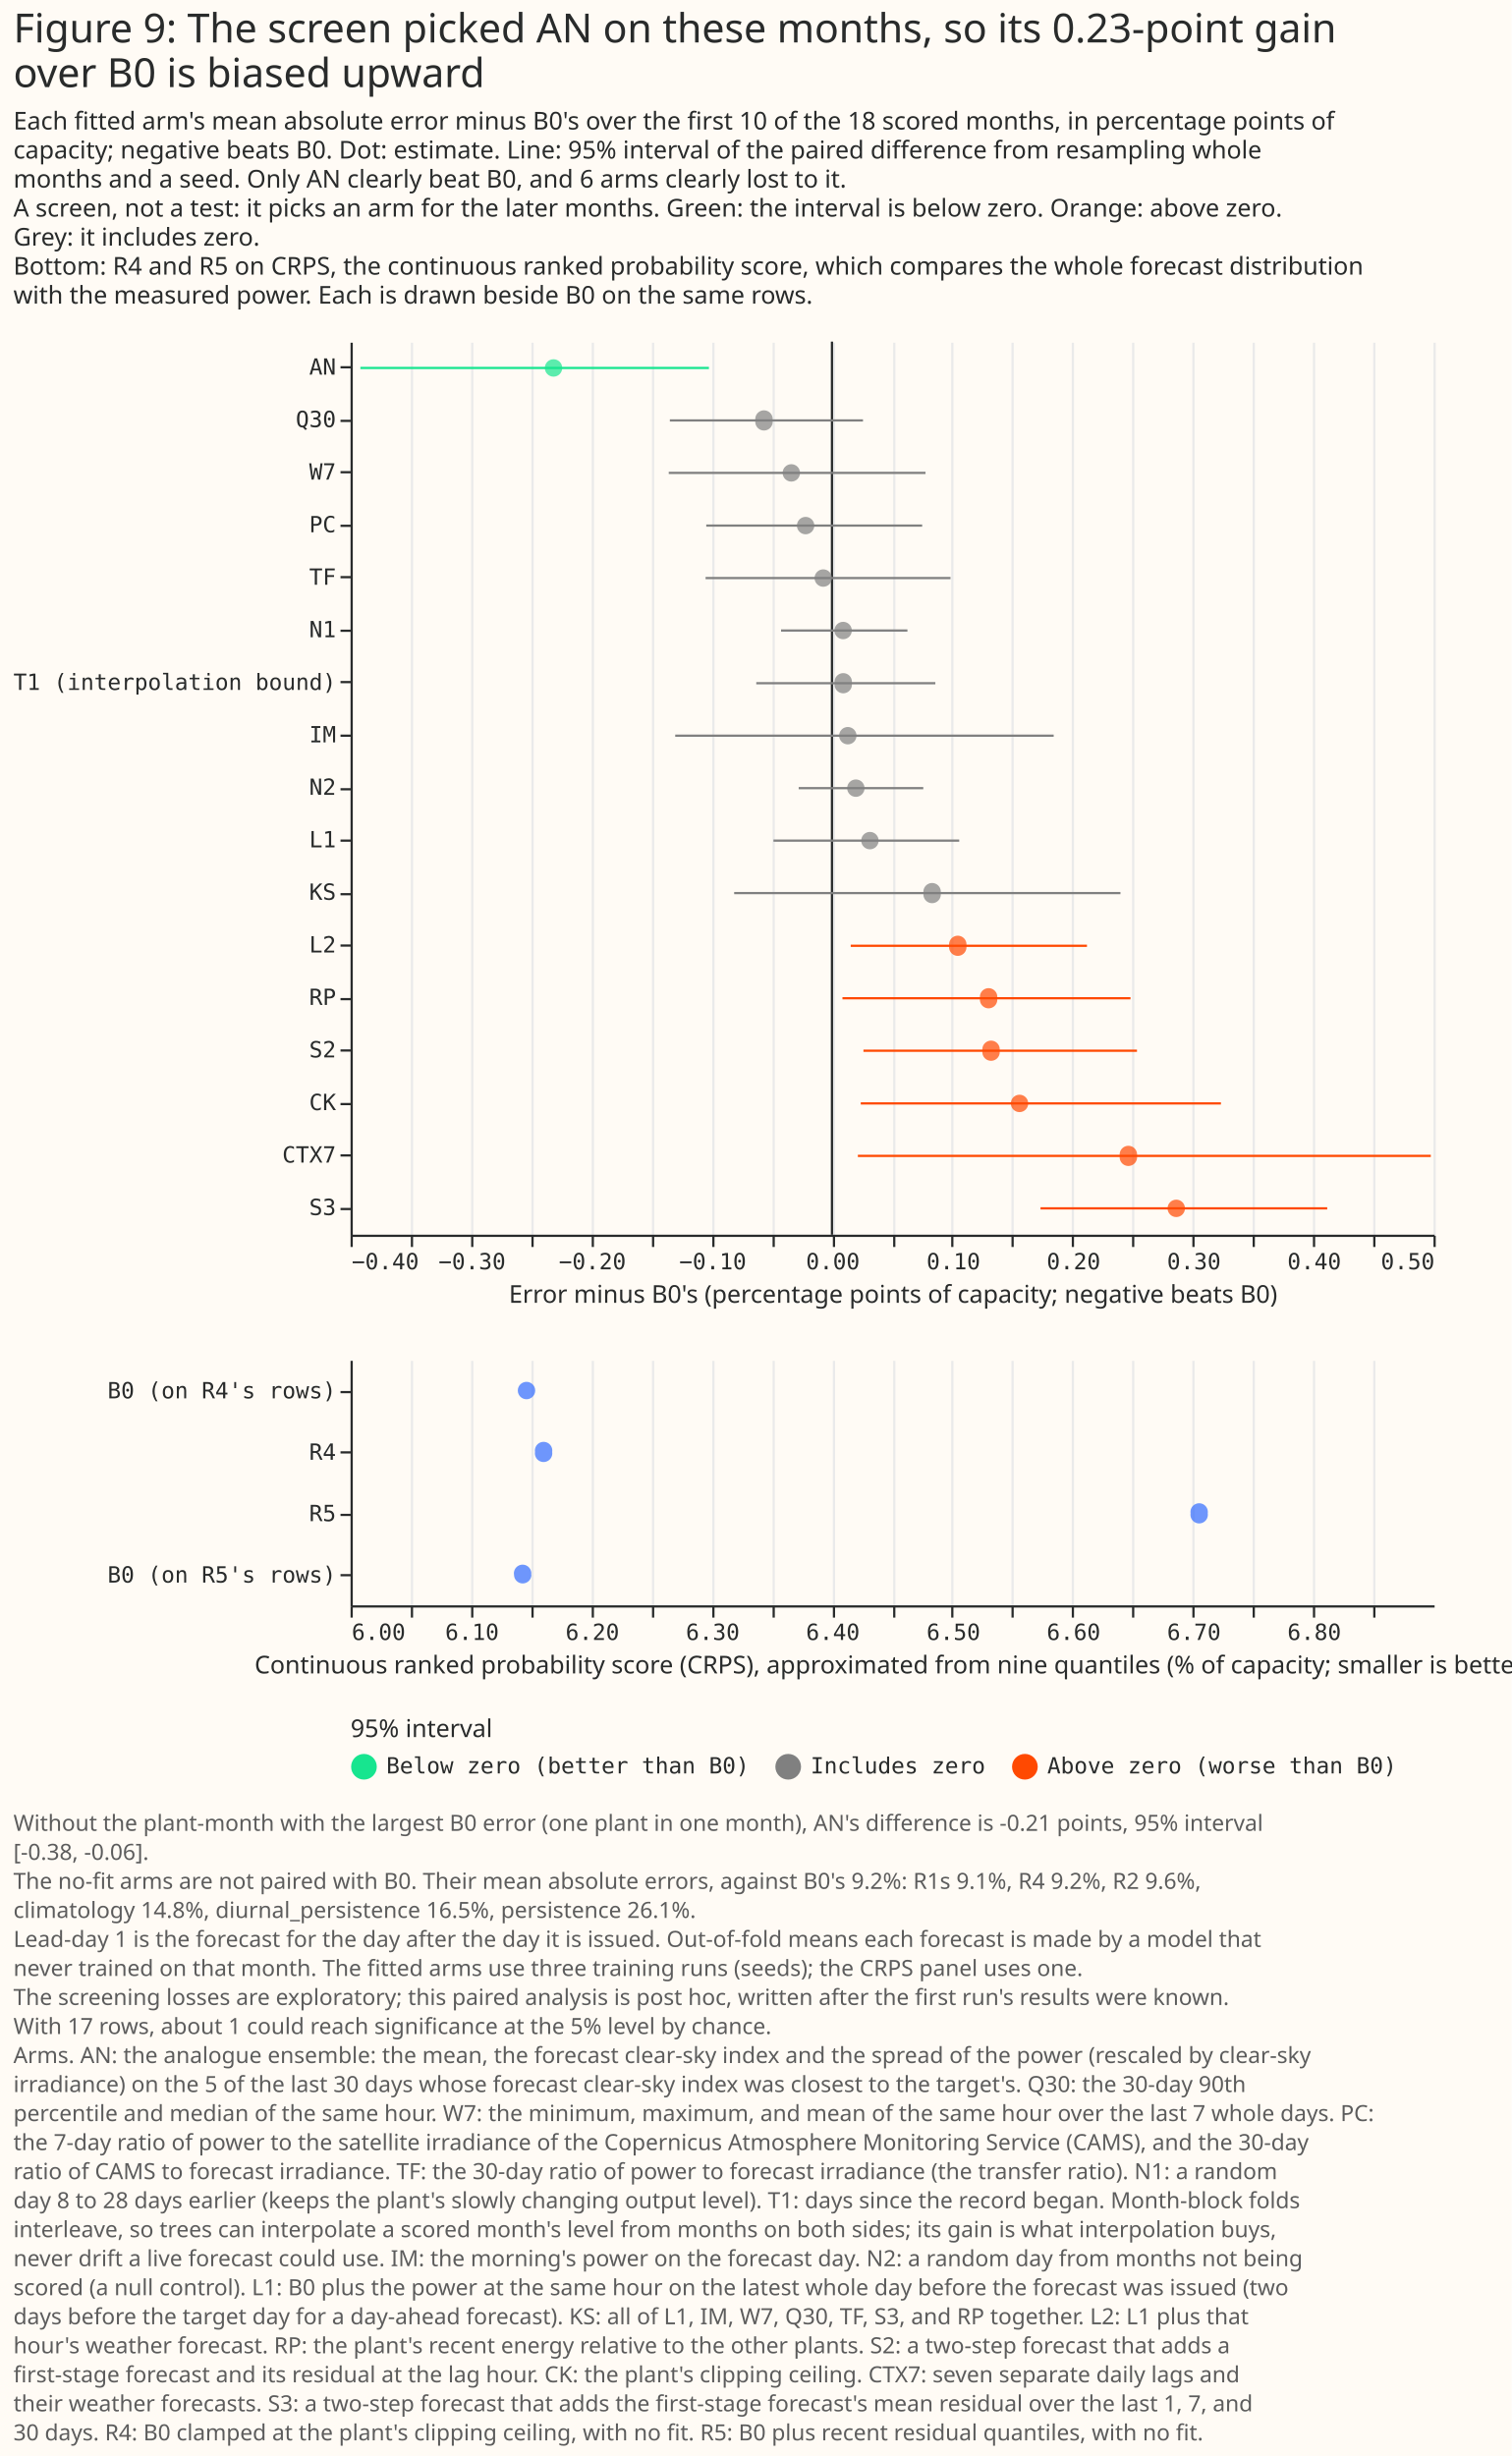
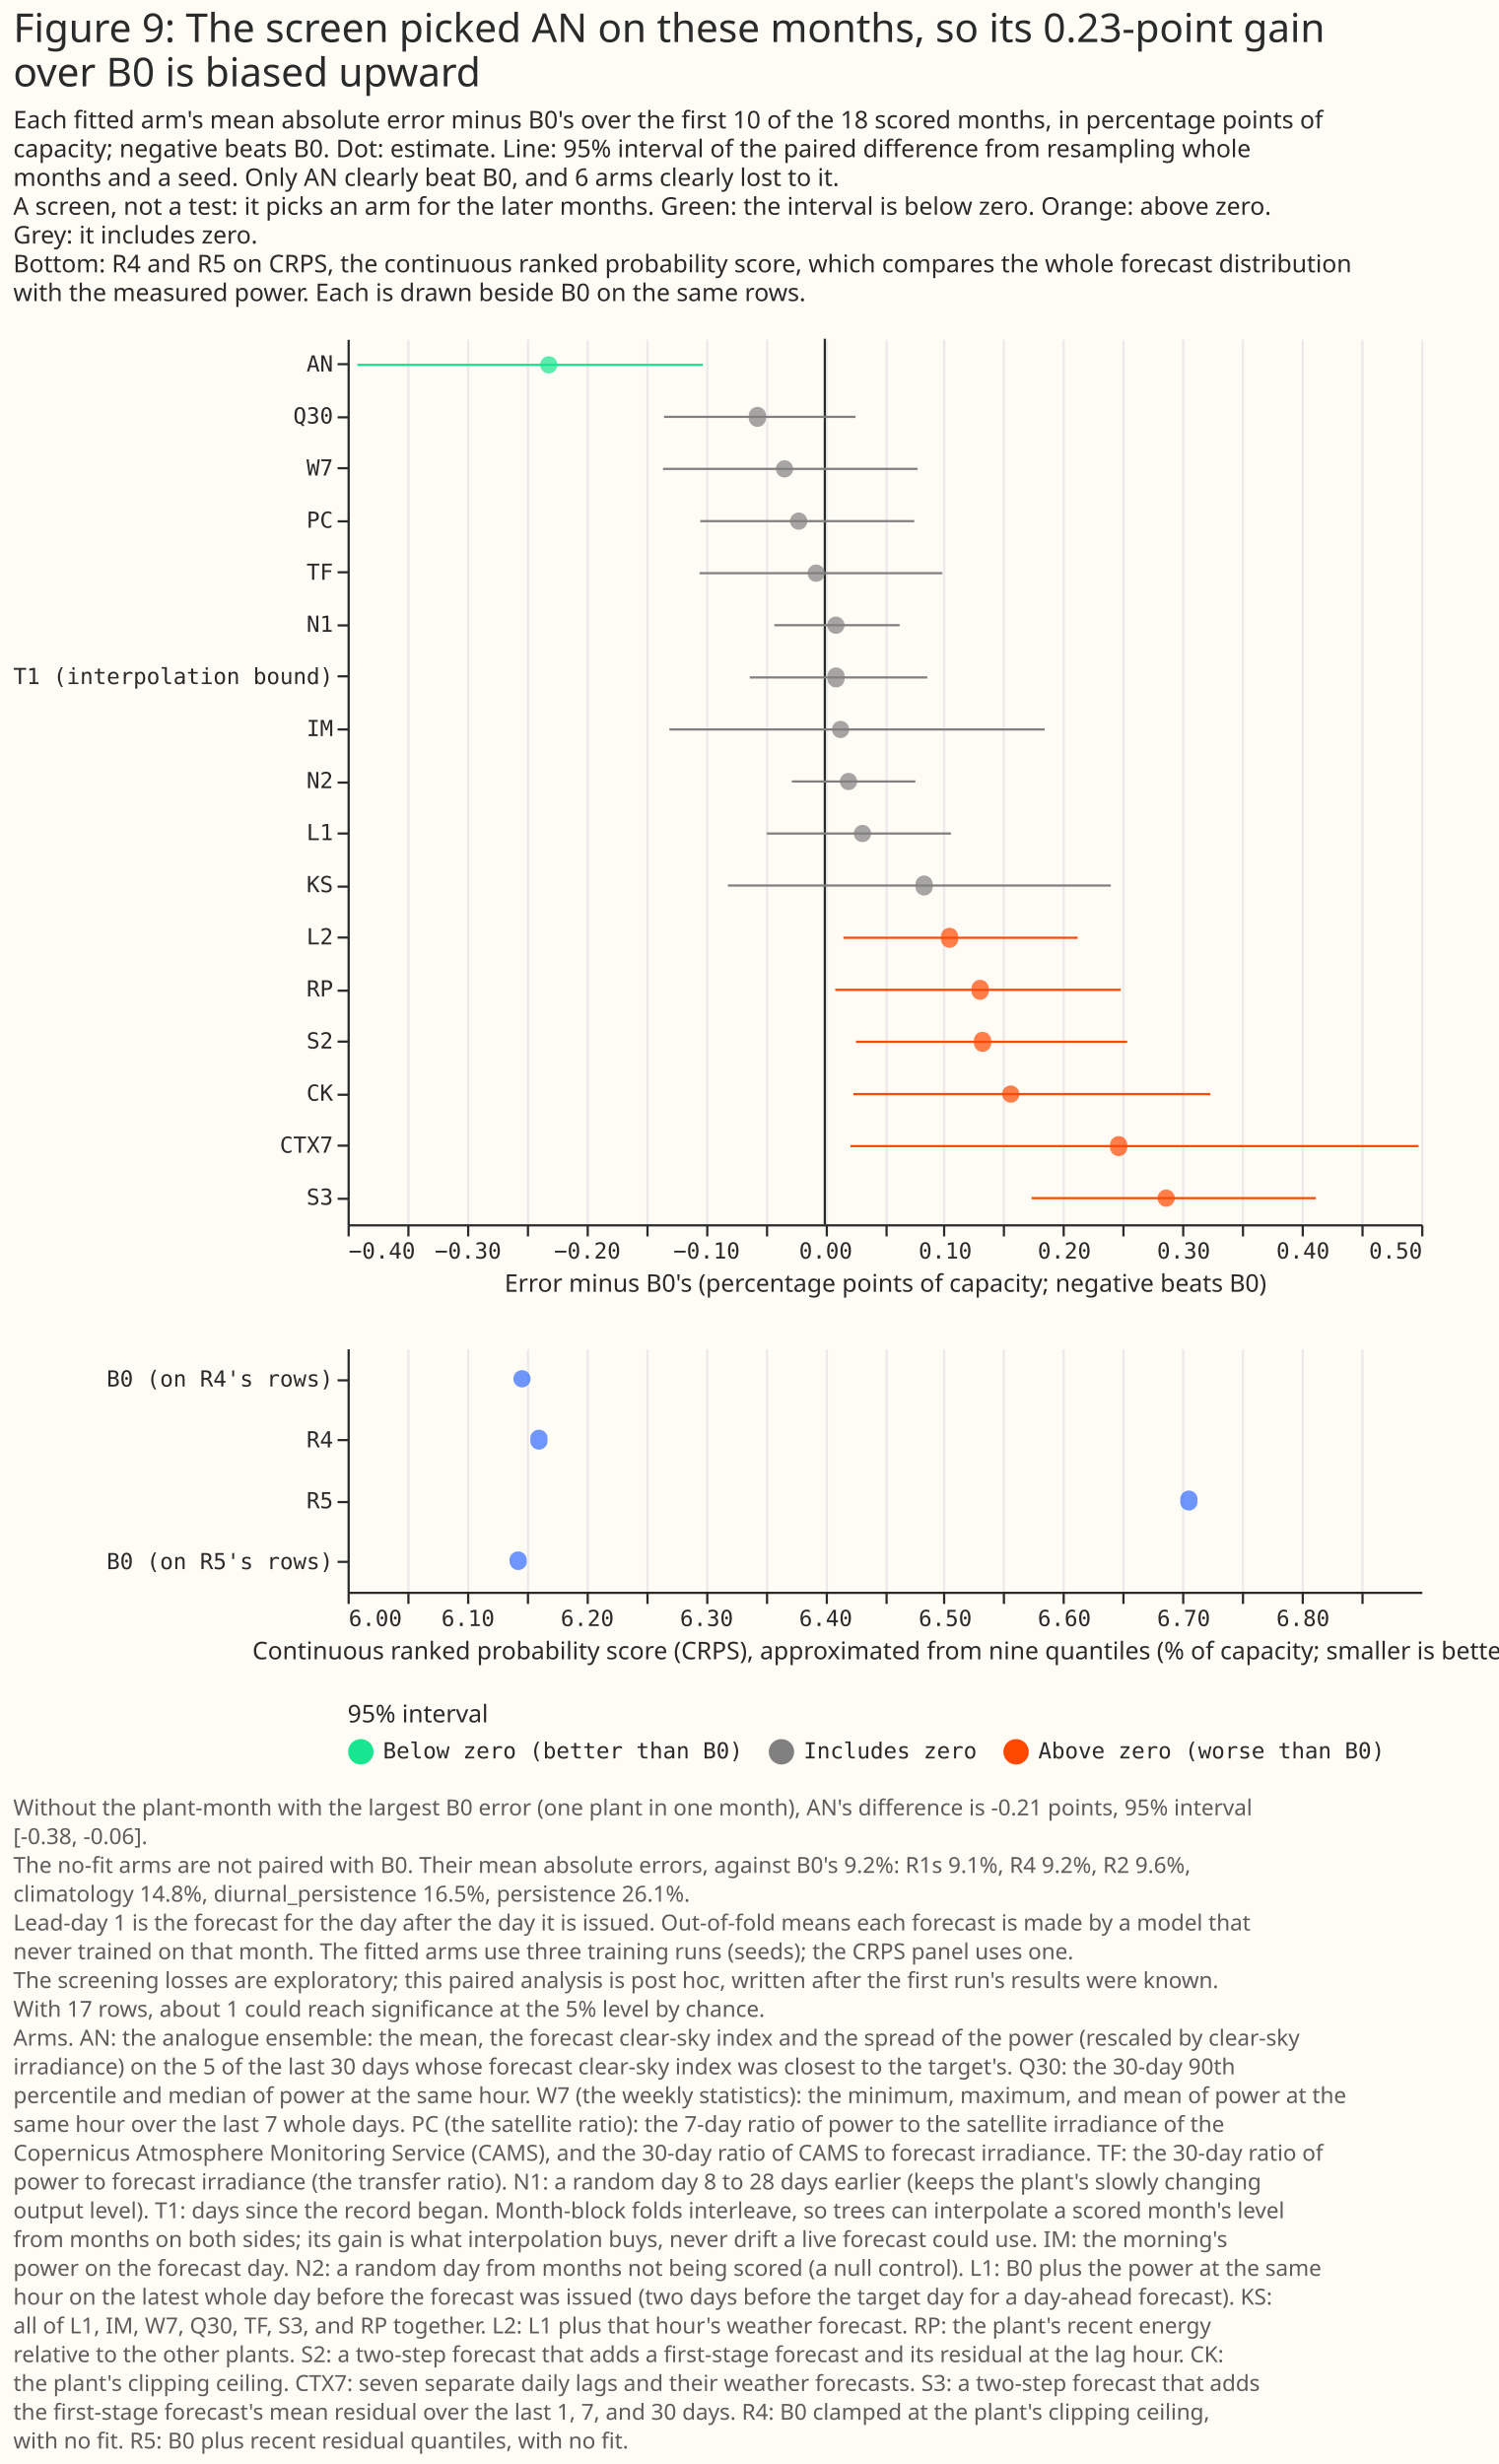
- <svg xmlns="http://www.w3.org/2000/svg" width="677" height="1100" class="marks" viewBox="0 0 677 1100">
-   <path fill="#fffbf5" d="M0 0h677v1100H0z" />
+ <svg xmlns="http://www.w3.org/2000/svg" width="677" height="1113" class="marks" viewBox="0 0 677 1113">
+   <path fill="#fffbf5" d="M0 0h677v1113H0z" />
  <g fill="none" stroke-miterlimit="10" aria-roledescription="group mark container" class="mark-group role-frame root">
    <path d="M157 153h485z" aria-hidden="true" class="background" />
    <g aria-roledescription="group mark container" class="mark-group role-scope concat_0_group">
      <g aria-roledescription="group mark container" class="mark-group role-scope concat_0_concat_0_group">
        <path fill="#fffbf5" d="M157 153h485v400H157Z" aria-hidden="true" class="background" />
        <g aria-hidden="true" class="mark-group role-axis">
          <path stroke="#eaeaea" d="M157.5 553.5v-400m27 400v-400m27 400v-400m27 400v-400m27 400v-400m27 400v-400m27 400v-400m27 400v-400m27 400v-400m27 400v-400m26 400v-400m27 400v-400m27 400v-400m27 400v-400m27 400v-400m27 400v-400m27 400v-400m27 400v-400m27 400v-400" class="mark-rule role-axis-grid" pointer-events="none" />
        </g>
        <g aria-label="X-axis titled 'Error minus B0's (percentage points of capacity; negative beats B0)' for a linear scale with values from −0.4 to 0.5" aria-roledescription="axis" class="mark-group role-axis" pointer-events="none">
          <path stroke="#292b2b" d="M157.5 553.5v5m27-5v5m27-5v5m27-5v5m27-5v5m27-5v5m27-5v5m27-5v5m27-5v5m27-5v5m26-5v5m27-5v5m27-5v5m27-5v5m27-5v5m27-5v5m27-5v5m27-5v5m27-5v5" class="mark-rule role-axis-tick" />
          <g fill="#292b2b" class="mark-text role-axis-label" font-family="Matter Semi Mono, Roboto Mono, monospace" font-size="10">
            <text transform="translate(157.5 568.5)">−0.40</text>
            <text text-anchor="middle" transform="translate(211.4 568.5)">−0.30</text>
            <text text-anchor="middle" transform="translate(265.3 568.5)">−0.20</text>
            <text text-anchor="middle" transform="translate(319.2 568.5)">−0.10</text>
            <text text-anchor="middle" transform="translate(373 568.5)">0.00</text>
            <text text-anchor="middle" transform="translate(427 568.5)">0.10</text>
            <text text-anchor="middle" transform="translate(480.8 568.5)">0.20</text>
            <text text-anchor="middle" transform="translate(534.7 568.5)">0.30</text>
            <text text-anchor="middle" transform="translate(588.6 568.5)">0.40</text>
            <text text-anchor="end" transform="translate(642.5 568.5)">0.50</text>
          </g>
          <path stroke="#292b2b" d="M157.5 553.5h485" class="mark-rule role-axis-domain" />
          <text fill="#292b2b" class="mark-text role-axis-title" font-family="Matter XH, DM Sans, sans-serif" font-size="11" text-anchor="middle" transform="translate(400 583.5)">Error minus B0's (percentage points of capacity; negative beats B0)</text>
        </g>
        <g aria-label="Y-axis for a discrete scale with 17 values: AN, Q30, W7, PC, TF, ending with S3" aria-roledescription="axis" class="mark-group role-axis" pointer-events="none">
          <path stroke="#292b2b" d="M157.5 164.5h-5m5 24h-5m5 23h-5m5 24h-5m5 23h-5m5 24h-5m5 23h-5m5 24h-5m5 24h-5m5 23h-5m5 24h-5m5 23h-5m5 24h-5m5 23h-5m5 24h-5m5 23h-5m5 24h-5" class="mark-rule role-axis-tick" />
          <g fill="#292b2b" class="mark-text role-axis-label" font-family="Matter Semi Mono, Roboto Mono, monospace" font-size="10" text-anchor="end">
            <text transform="translate(150.5 167.8)">AN</text>
            <text transform="translate(150.5 191.3)">Q30</text>
            <text transform="translate(150.5 214.8)">W7</text>
            <text transform="translate(150.5 238.4)">PC</text>
            <text transform="translate(150.5 261.9)">TF</text>
            <text transform="translate(150.5 285.4)">N1</text>
            <text transform="translate(150.5 309)">T1 (interpolation bound)</text>
            <text transform="translate(150.5 332.5)">IM</text>
            <text transform="translate(150.5 356)">N2</text>
            <text transform="translate(150.5 379.5)">L1</text>
            <text transform="translate(150.5 403)">KS</text>
            <text transform="translate(150.5 426.6)">L2</text>
            <text transform="translate(150.5 450.1)">RP</text>
            <text transform="translate(150.5 473.6)">S2</text>
            <text transform="translate(150.5 497.2)">CK</text>
            <text transform="translate(150.5 520.7)">CTX7</text>
            <text transform="translate(150.5 544.2)">S3</text>
          </g>
          <path stroke="#292b2b" d="M157.5 153.5v400" class="mark-rule role-axis-domain" />
        </g>
        <g aria-roledescription="rule mark container" class="mark-rule role-mark concat_0_concat_0_layer_0_marks">
          <path stroke="#292b2b" d="M372.6 153v400" aria-label="x: 0" aria-roledescription="rule mark" />
        </g>
        <g aria-hidden="true" class="mark-rule role-mark concat_0_concat_0_layer_1_marks">
          <path stroke="#17e58f" d="M161.4 164.8h156.1" />
          <path stroke="#ff4901" d="M385.5 494.2h161.3m-162.6 23.5h256.6" />
          <path stroke="gray" d="M302.4 329.5h169.5M328.8 400h173m-155.4-23.5h83.2" />
          <path stroke="#ff4901" d="M381 423.6h105.8" />
          <path stroke="gray" d="M349.8 282.4h56.6M357.7 353h55.8m-97.2-117.6H413m-113-47.1h86.5" />
          <path stroke="#ff4901" d="M377.3 447.1h129m-119.6 23.5h122.5M466 541.2h128.4" />
          <path stroke="gray" d="M338.7 306h80.2M316 258.9h109.7m-126.2-47.1h115" />
        </g>
        <g aria-hidden="true" class="mark-symbol role-mark concat_0_concat_0_layer_2_marks">
          <path fill="#17e58f" d="M251.8 164.8a3.9 3.9 0 1 1-7.8 0 3.9 3.9 0 1 1 7.8 0" opacity=".7" />
          <path fill="#ff4901" d="M460.5 494.2a3.9 3.9 0 1 1-7.8 0 3.9 3.9 0 1 1 7.8 0m48.7 23.5a3.9 3.9 0 1 1-7.7 0 3.9 3.9 0 1 1 7.7 0" opacity=".7" />
          <path fill="gray" d="M383.6 329.5a3.9 3.9 0 1 1-7.8 0 3.9 3.9 0 1 1 7.8 0m37.7 70.5a3.9 3.9 0 1 1-7.7 0 3.9 3.9 0 1 1 7.7 0m-27.8-23.5a3.9 3.9 0 1 1-7.8 0 3.9 3.9 0 1 1 7.8 0" opacity=".7" />
          <path fill="#ff4901" d="M432.8 423.6a3.9 3.9 0 1 1-7.7 0 3.9 3.9 0 1 1 7.7 0" opacity=".7" />
          <path fill="gray" d="M381.5 282.4a3.9 3.9 0 1 1-7.8 0 3.9 3.9 0 1 1 7.8 0m5.7 70.6a3.9 3.9 0 1 1-7.8 0 3.9 3.9 0 1 1 7.8 0m-22.5-117.6a3.9 3.9 0 1 1-7.8 0 3.9 3.9 0 1 1 7.8 0M346 188.3a3.9 3.9 0 1 1-7.7 0 3.9 3.9 0 1 1 7.7 0" opacity=".7" />
          <path fill="#ff4901" d="M446.6 447.1a3.9 3.9 0 1 1-7.7 0 3.9 3.9 0 1 1 7.7 0m1.1 23.5a3.9 3.9 0 1 1-7.7 0 3.9 3.9 0 1 1 7.7 0m83 70.6a3.9 3.9 0 1 1-7.8 0 3.9 3.9 0 1 1 7.8 0" opacity=".7" />
          <path fill="gray" d="M381.5 306a3.9 3.9 0 1 1-7.7 0 3.9 3.9 0 1 1 7.7 0m-8.9-47.1a3.9 3.9 0 1 1-7.8 0 3.9 3.9 0 1 1 7.8 0m-14.3-47.1a3.9 3.9 0 1 1-7.8 0 3.9 3.9 0 1 1 7.8 0" opacity=".7" />
        </g>
      </g>
      <g aria-roledescription="group mark container" class="mark-group role-scope concat_0_concat_1_group">
        <path fill="#fffbf5" d="M157 609h485v110H157Z" aria-hidden="true" class="background" />
        <g aria-hidden="true" class="mark-group role-axis">
          <path stroke="#eaeaea" d="M157.5 719.5v-110m27 110v-110m27 110v-110m27 110v-110m27 110v-110m27 110v-110m27 110v-110m27 110v-110m27 110v-110m27 110v-110m26 110v-110m27 110v-110m27 110v-110m27 110v-110m27 110v-110m27 110v-110m27 110v-110m27 110v-110" class="mark-rule role-axis-grid" pointer-events="none" />
        </g>
        <g aria-label="X-axis titled 'Continuous ranked probability score (CRPS), approximated from nine quantiles (% of capacity; smaller is better)' for a linear scale with values from 6.0 to 6.9" aria-roledescription="axis" class="mark-group role-axis" pointer-events="none">
          <path stroke="#292b2b" d="M157.5 719.5v5m27-5v5m27-5v5m27-5v5m27-5v5m27-5v5m27-5v5m27-5v5m27-5v5m27-5v5m26-5v5m27-5v5m27-5v5m27-5v5m27-5v5m27-5v5m27-5v5m27-5v5" class="mark-rule role-axis-tick" />
          <g fill="#292b2b" class="mark-text role-axis-label" font-family="Matter Semi Mono, Roboto Mono, monospace" font-size="10">
            <text transform="translate(157.5 734.5)">6.00</text>
            <text text-anchor="middle" transform="translate(211.4 734.5)">6.10</text>
            <text text-anchor="middle" transform="translate(265.3 734.5)">6.20</text>
            <text text-anchor="middle" transform="translate(319.2 734.5)">6.30</text>
            <text text-anchor="middle" transform="translate(373 734.5)">6.40</text>
            <text text-anchor="middle" transform="translate(427 734.5)">6.50</text>
            <text text-anchor="middle" transform="translate(480.8 734.5)">6.60</text>
            <text text-anchor="middle" transform="translate(534.7 734.5)">6.70</text>
            <text text-anchor="middle" transform="translate(588.6 734.5)">6.80</text>
          </g>
          <path stroke="#292b2b" d="M157.5 719.5h485" class="mark-rule role-axis-domain" />
          <text fill="#292b2b" class="mark-text role-axis-title" font-family="Matter XH, DM Sans, sans-serif" font-size="11" text-anchor="middle" transform="translate(400 749.5)">Continuous ranked probability score (CRPS), approximated from nine quantiles (% of capacity; smaller is better)</text>
        </g>
        <g aria-label="Y-axis for a discrete scale with 4 values: B0 (on R4's rows), R4, R5, B0 (on R5's rows)" aria-roledescription="axis" class="mark-group role-axis" pointer-events="none">
          <path stroke="#292b2b" d="M157.5 623.5h-5m5 27h-5m5 28h-5m5 27h-5" class="mark-rule role-axis-tick" />
          <g fill="#292b2b" class="mark-text role-axis-label" font-family="Matter Semi Mono, Roboto Mono, monospace" font-size="10" text-anchor="end">
            <text transform="translate(150.5 626.3)">B0 (on R4's rows)</text>
            <text transform="translate(150.5 653.8)">R4</text>
            <text transform="translate(150.5 681.3)">R5</text>
            <text transform="translate(150.5 708.8)">B0 (on R5's rows)</text>
          </g>
          <path stroke="#292b2b" d="M157.5 609.5v110" class="mark-rule role-axis-domain" />
        </g>
        <path fill="#306bff" d="M239.7 622.8a3.9 3.9 0 1 1-7.8 0 3.9 3.9 0 1 1 7.8 0m7.6 27.5a3.9 3.9 0 1 1-7.7 0 3.9 3.9 0 1 1 7.7 0m293.6 27.5a3.9 3.9 0 1 1-7.7 0 3.9 3.9 0 1 1 7.7 0M238 705.3a3.9 3.9 0 1 1-7.8 0 3.9 3.9 0 1 1 7.7 0" aria-hidden="true" class="mark-symbol role-mark concat_0_concat_1_marks" opacity=".7" />
      </g>
      <g fill="#292b2b" class="mark-group role-title" font-family="Matter XH, DM Sans, sans-serif" pointer-events="none">
        <text aria-label="Title text 'Figure 9: The screen picked AN on these months, so its 0.23-point gain over B0 is biased upward'" aria-roledescription="title" class="mark-text role-title-text" font-size="18" transform="translate(6 19)">
          <tspan>Figure 9: The screen picked AN on these months, so its 0.23-point gain</tspan>
          <tspan x="0" dy="20">over B0 is biased upward</tspan>
        </text>
        <text aria-label="Subtitle text 'Each fitted arm's mean absolute error minus B0's over the first 10 of the 18 scored months, in percentage points of capacity; negative beats B0. Dot: estimate. Line: 95% interval of the paired difference from resampling whole months and a seed. Only AN clearly beat B0, and 6 arms clearly lost to it. A screen, not a test: it picks an arm for the later months. Green: the interval is below zero. Orange: above zero. Grey: it includes zero. Bottom: R4 and R5 on CRPS, the continuous ranked probability score, which compares the whole forecast distribution with the measured power. Each is drawn beside B0 on the same rows.'" aria-roledescription="subtitle" class="mark-text role-title-subtitle" font-size="11" transform="translate(6 58)">
          <tspan>Each fitted arm's mean absolute error minus B0's over the first 10 of the 18 scored months, in percentage points of</tspan>
          <tspan x="0" dy="13">capacity; negative beats B0. Dot: estimate. Line: 95% interval of the paired difference from resampling whole</tspan>
          <tspan x="0" dy="13">months and a seed. Only AN clearly beat B0, and 6 arms clearly lost to it.</tspan>
          <tspan x="0" dy="13">A screen, not a test: it picks an arm for the later months. Green: the interval is below zero. Orange: above zero.</tspan>
          <tspan x="0" dy="13">Grey: it includes zero.</tspan>
          <tspan x="0" dy="13">Bottom: R4 and R5 on CRPS, the continuous ranked probability score, which compares the whole forecast distribution</tspan>
          <tspan x="0" dy="13">with the measured power. Each is drawn beside B0 on the same rows.</tspan>
        </text>
      </g>
    </g>
    <g aria-label="Symbol legend titled '95% interval' for fill color and stroke color with 3 values: Below zero (better than B0), Includes zero, Above zero (worse than B0)" aria-roledescription="legend" class="mark-group role-legend">
      <path d="M157 769h469v29H157Z" aria-hidden="true" class="background" pointer-events="none" />
      <g class="mark-group role-legend-entry">
        <g aria-roledescription="group mark container" class="mark-group role-scope" pointer-events="none">
          <path d="M157 785.3h178v12.5H157Z" aria-hidden="true" class="background" />
          <path fill="#17e58f" stroke="#17e58f" stroke-width="1.5" d="M168 791.3a5 5 0 1 1-10 0 5 5 0 1 1 10 0" class="mark-symbol role-legend-symbol" />
          <text fill="#292b2b" class="mark-text role-legend-label" font-family="Matter Semi Mono, Roboto Mono, monospace" font-size="10" transform="translate(173 794.3)">Below zero (better than B0)</text>
          <path d="M347 785.3h94v12.5h-94Z" aria-hidden="true" class="background" />
          <path fill="gray" stroke="gray" stroke-width="1.5" d="M358 791.3a5 5 0 1 1-10 0 5 5 0 1 1 10 0" class="mark-symbol role-legend-symbol" />
          <text fill="#292b2b" class="mark-text role-legend-label" font-family="Matter Semi Mono, Roboto Mono, monospace" font-size="10" transform="translate(363 794.3)">Includes zero</text>
          <path d="M453 785.3h172v12.5H453Z" aria-hidden="true" class="background" />
          <path fill="#ff4901" stroke="#ff4901" stroke-width="1.5" d="M464 791.3a5 5 0 1 1-10 0 5 5 0 1 1 10 0" class="mark-symbol role-legend-symbol" />
          <text fill="#292b2b" class="mark-text role-legend-label" font-family="Matter Semi Mono, Roboto Mono, monospace" font-size="10" transform="translate(469 794.3)">Above zero (worse than B0)</text>
        </g>
      </g>
      <text fill="#292b2b" class="mark-text role-legend-title" font-family="Matter XH, DM Sans, sans-serif" font-size="11" pointer-events="none" transform="translate(157 778)">95% interval</text>
    </g>
    <g class="mark-group role-title">
-       <text fill="#5c5c5c" aria-label="Title text 'Without the plant-month with the largest B0 error (one plant in one month), AN's difference is -0.21 points, 95% interval [-0.38, -0.06]. The no-fit arms are not paired with B0. Their mean absolute errors, against B0's 9.2%: R1s 9.1%, R4 9.2%, R2 9.6%, climatology 14.8%, diurnal_persistence 16.5%, persistence 26.1%. Lead-day 1 is the forecast for the day after the day it is issued. Out-of-fold means each forecast is made by a model that never trained on that month. The fitted arms use three training runs (seeds); the CRPS panel uses one. The screening losses are exploratory; this paired analysis is post hoc, written after the first run's results were known. With 17 rows, about 1 could reach significance at the 5% level by chance. Arms. AN: the analogue ensemble: the mean, the forecast clear-sky index and the spread of the power (rescaled by clear-sky irradiance) on the 5 of the last 30 days whose forecast clear-sky index was closest to the target's. Q30: the 30-day 90th percentile and median of the same hour. W7: the minimum, maximum, and mean of the same hour over the last 7 whole days. PC: the 7-day ratio of power to the satellite irradiance of the Copernicus Atmosphere Monitoring Service (CAMS), and the 30-day ratio of CAMS to forecast irradiance. TF: the 30-day ratio of power to forecast irradiance (the transfer ratio). N1: a random day 8 to 28 days earlier (keeps the plant's slowly changing output level). T1: days since the record began. Month-block folds interleave, so trees can interpolate a scored month's level from months on both sides; its gain is what interpolation buys, never drift a live forecast could use. IM: the morning's power on the forecast day. N2: a random day from months not being scored (a null control). L1: B0 plus the power at the same hour on the latest whole day before the forecast was issued (two days before the target day for a day-ahead forecast). KS: all of L1, IM, W7, Q30, TF, S3, and RP together. L2: L1 plus that hour's weather forecast. RP: the plant's recent energy relative to the other plants. S2: a two-step forecast that adds a first-stage forecast and its residual at the lag hour. CK: the plant's clipping ceiling. CTX7: seven separate daily lags and their weather forecasts. S3: a two-step forecast that adds the first-stage forecast's mean residual over the last 1, 7, and 30 days. R4: B0 clamped at the plant's clipping ceiling, with no fit. R5: B0 plus recent residual quantiles, with no fit.'" aria-roledescription="title" class="mark-text role-title-text" font-family="Matter XH, DM Sans, sans-serif" font-size="10" pointer-events="none" transform="translate(6 820)">
+       <text fill="#5c5c5c" aria-label="Title text 'Without the plant-month with the largest B0 error (one plant in one month), AN's difference is -0.21 points, 95% interval [-0.38, -0.06]. The no-fit arms are not paired with B0. Their mean absolute errors, against B0's 9.2%: R1s 9.1%, R4 9.2%, R2 9.6%, climatology 14.8%, diurnal_persistence 16.5%, persistence 26.1%. Lead-day 1 is the forecast for the day after the day it is issued. Out-of-fold means each forecast is made by a model that never trained on that month. The fitted arms use three training runs (seeds); the CRPS panel uses one. The screening losses are exploratory; this paired analysis is post hoc, written after the first run's results were known. With 17 rows, about 1 could reach significance at the 5% level by chance. Arms. AN: the analogue ensemble: the mean, the forecast clear-sky index and the spread of the power (rescaled by clear-sky irradiance) on the 5 of the last 30 days whose forecast clear-sky index was closest to the target's. Q30: the 30-day 90th percentile and median of power at the same hour. W7 (the weekly statistics): the minimum, maximum, and mean of power at the same hour over the last 7 whole days. PC (the satellite ratio): the 7-day ratio of power to the satellite irradiance of the Copernicus Atmosphere Monitoring Service (CAMS), and the 30-day ratio of CAMS to forecast irradiance. TF: the 30-day ratio of power to forecast irradiance (the transfer ratio). N1: a random day 8 to 28 days earlier (keeps the plant's slowly changing output level). T1: days since the record began. Month-block folds interleave, so trees can interpolate a scored month's level from months on both sides; its gain is what interpolation buys, never drift a live forecast could use. IM: the morning's power on the forecast day. N2: a random day from months not being scored (a null control). L1: B0 plus the power at the same hour on the latest whole day before the forecast was issued (two days before the target day for a day-ahead forecast). KS: all of L1, IM, W7, Q30, TF, S3, and RP together. L2: L1 plus that hour's weather forecast. RP: the plant's recent energy relative to the other plants. S2: a two-step forecast that adds a first-stage forecast and its residual at the lag hour. CK: the plant's clipping ceiling. CTX7: seven separate daily lags and their weather forecasts. S3: a two-step forecast that adds the first-stage forecast's mean residual over the last 1, 7, and 30 days. R4: B0 clamped at the plant's clipping ceiling, with no fit. R5: B0 plus recent residual quantiles, with no fit.'" aria-roledescription="title" class="mark-text role-title-text" font-family="Matter XH, DM Sans, sans-serif" font-size="10" pointer-events="none" transform="translate(6 820)">
        <tspan>Without the plant-month with the largest B0 error (one plant in one month), AN's difference is -0.21 points, 95% interval</tspan>
        <tspan x="0" dy="13">[-0.38, -0.06].</tspan>
        <tspan x="0" dy="13">The no-fit arms are not paired with B0. Their mean absolute errors, against B0's 9.2%: R1s 9.1%, R4 9.2%, R2 9.6%,</tspan>
        <tspan x="0" dy="13">climatology 14.8%, diurnal_persistence 16.5%, persistence 26.1%.</tspan>
        <tspan x="0" dy="13">Lead-day 1 is the forecast for the day after the day it is issued. Out-of-fold means each forecast is made by a model that</tspan>
        <tspan x="0" dy="13">never trained on that month. The fitted arms use three training runs (seeds); the CRPS panel uses one.</tspan>
        <tspan x="0" dy="13">The screening losses are exploratory; this paired analysis is post hoc, written after the first run's results were known.</tspan>
        <tspan x="0" dy="13">With 17 rows, about 1 could reach significance at the 5% level by chance.</tspan>
        <tspan x="0" dy="13">Arms. AN: the analogue ensemble: the mean, the forecast clear-sky index and the spread of the power (rescaled by clear-sky</tspan>
        <tspan x="0" dy="13">irradiance) on the 5 of the last 30 days whose forecast clear-sky index was closest to the target's. Q30: the 30-day 90th</tspan>
-         <tspan x="0" dy="13">percentile and median of the same hour. W7: the minimum, maximum, and mean of the same hour over the last 7 whole days. PC:</tspan>
-         <tspan x="0" dy="13">the 7-day ratio of power to the satellite irradiance of the Copernicus Atmosphere Monitoring Service (CAMS), and the 30-day</tspan>
-         <tspan x="0" dy="13">ratio of CAMS to forecast irradiance. TF: the 30-day ratio of power to forecast irradiance (the transfer ratio). N1: a random</tspan>
-         <tspan x="0" dy="13">day 8 to 28 days earlier (keeps the plant's slowly changing output level). T1: days since the record began. Month-block folds</tspan>
-         <tspan x="0" dy="13">interleave, so trees can interpolate a scored month's level from months on both sides; its gain is what interpolation buys,</tspan>
-         <tspan x="0" dy="13">never drift a live forecast could use. IM: the morning's power on the forecast day. N2: a random day from months not being</tspan>
-         <tspan x="0" dy="13">scored (a null control). L1: B0 plus the power at the same hour on the latest whole day before the forecast was issued (two</tspan>
-         <tspan x="0" dy="13">days before the target day for a day-ahead forecast). KS: all of L1, IM, W7, Q30, TF, S3, and RP together. L2: L1 plus that</tspan>
-         <tspan x="0" dy="13">hour's weather forecast. RP: the plant's recent energy relative to the other plants. S2: a two-step forecast that adds a</tspan>
-         <tspan x="0" dy="13">first-stage forecast and its residual at the lag hour. CK: the plant's clipping ceiling. CTX7: seven separate daily lags and</tspan>
-         <tspan x="0" dy="13">their weather forecasts. S3: a two-step forecast that adds the first-stage forecast's mean residual over the last 1, 7, and</tspan>
-         <tspan x="0" dy="13">30 days. R4: B0 clamped at the plant's clipping ceiling, with no fit. R5: B0 plus recent residual quantiles, with no fit.</tspan>
+         <tspan x="0" dy="13">percentile and median of power at the same hour. W7 (the weekly statistics): the minimum, maximum, and mean of power at the</tspan>
+         <tspan x="0" dy="13">same hour over the last 7 whole days. PC (the satellite ratio): the 7-day ratio of power to the satellite irradiance of the</tspan>
+         <tspan x="0" dy="13">Copernicus Atmosphere Monitoring Service (CAMS), and the 30-day ratio of CAMS to forecast irradiance. TF: the 30-day ratio of</tspan>
+         <tspan x="0" dy="13">power to forecast irradiance (the transfer ratio). N1: a random day 8 to 28 days earlier (keeps the plant's slowly changing</tspan>
+         <tspan x="0" dy="13">output level). T1: days since the record began. Month-block folds interleave, so trees can interpolate a scored month's level</tspan>
+         <tspan x="0" dy="13">from months on both sides; its gain is what interpolation buys, never drift a live forecast could use. IM: the morning's</tspan>
+         <tspan x="0" dy="13">power on the forecast day. N2: a random day from months not being scored (a null control). L1: B0 plus the power at the same</tspan>
+         <tspan x="0" dy="13">hour on the latest whole day before the forecast was issued (two days before the target day for a day-ahead forecast). KS:</tspan>
+         <tspan x="0" dy="13">all of L1, IM, W7, Q30, TF, S3, and RP together. L2: L1 plus that hour's weather forecast. RP: the plant's recent energy</tspan>
+         <tspan x="0" dy="13">relative to the other plants. S2: a two-step forecast that adds a first-stage forecast and its residual at the lag hour. CK:</tspan>
+         <tspan x="0" dy="13">the plant's clipping ceiling. CTX7: seven separate daily lags and their weather forecasts. S3: a two-step forecast that adds</tspan>
+         <tspan x="0" dy="13">the first-stage forecast's mean residual over the last 1, 7, and 30 days. R4: B0 clamped at the plant's clipping ceiling,</tspan>
+         <tspan x="0" dy="13">with no fit. R5: B0 plus recent residual quantiles, with no fit.</tspan>
      </text>
    </g>
  </g>
</svg>
